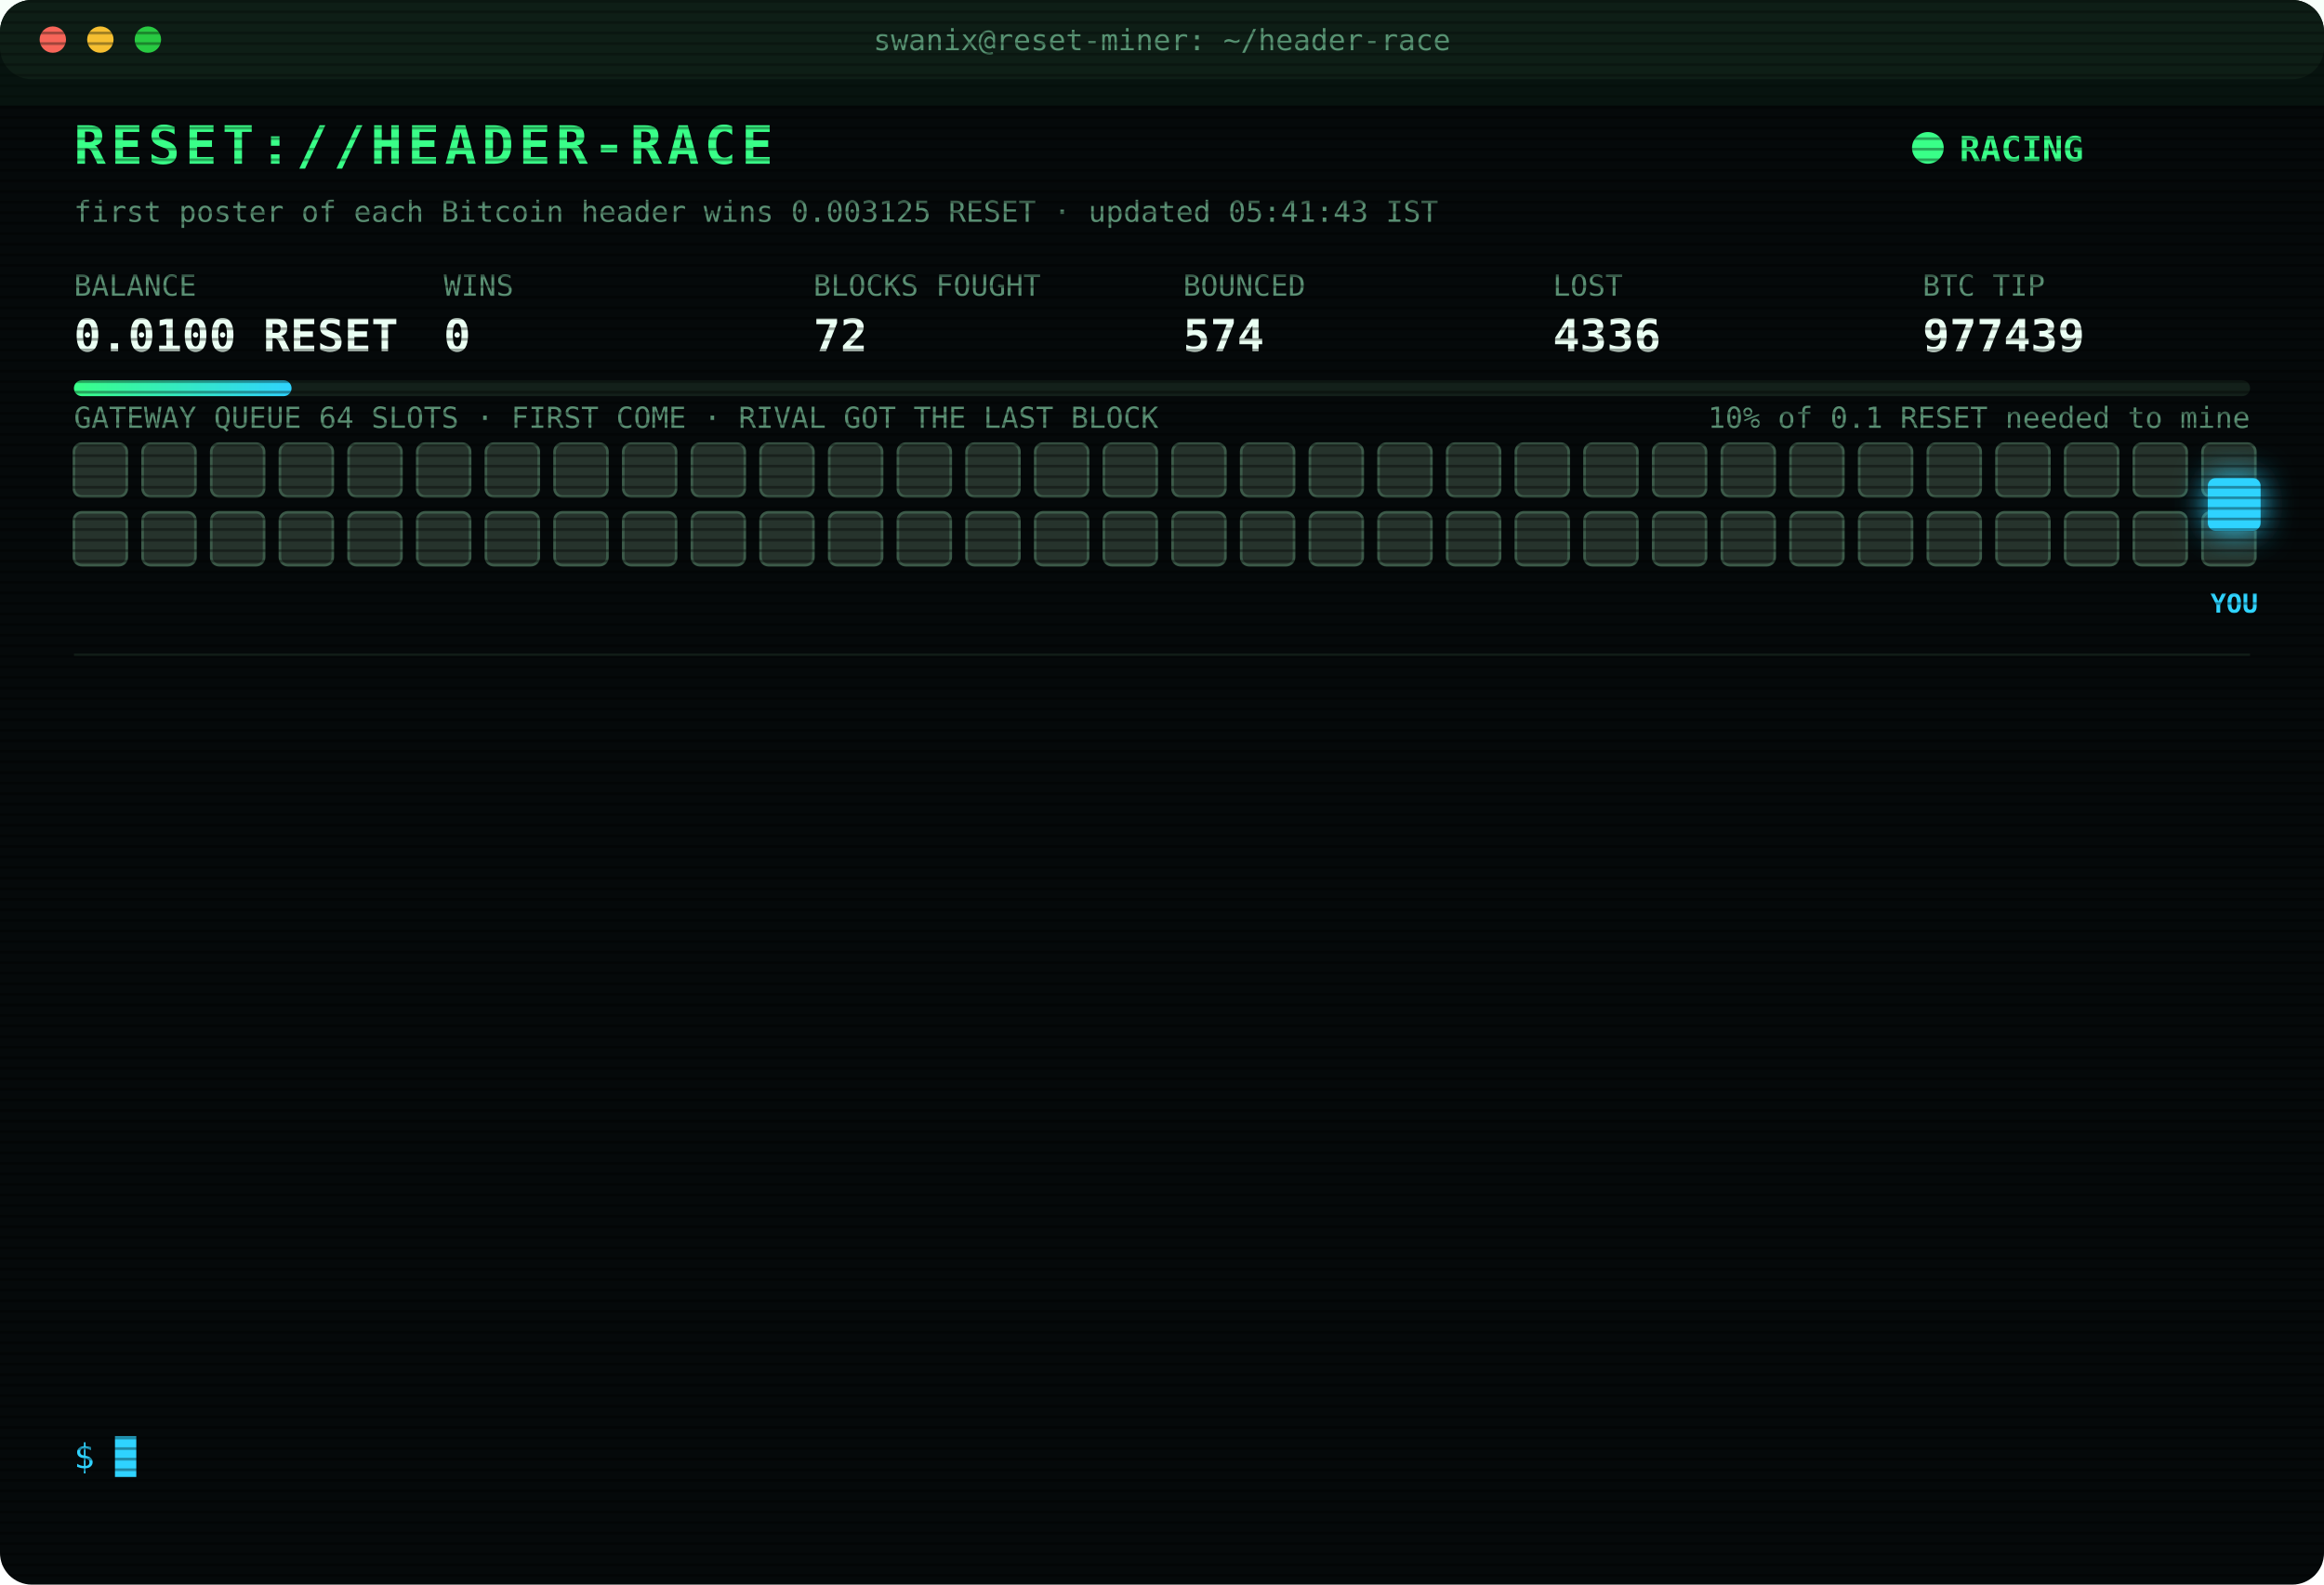
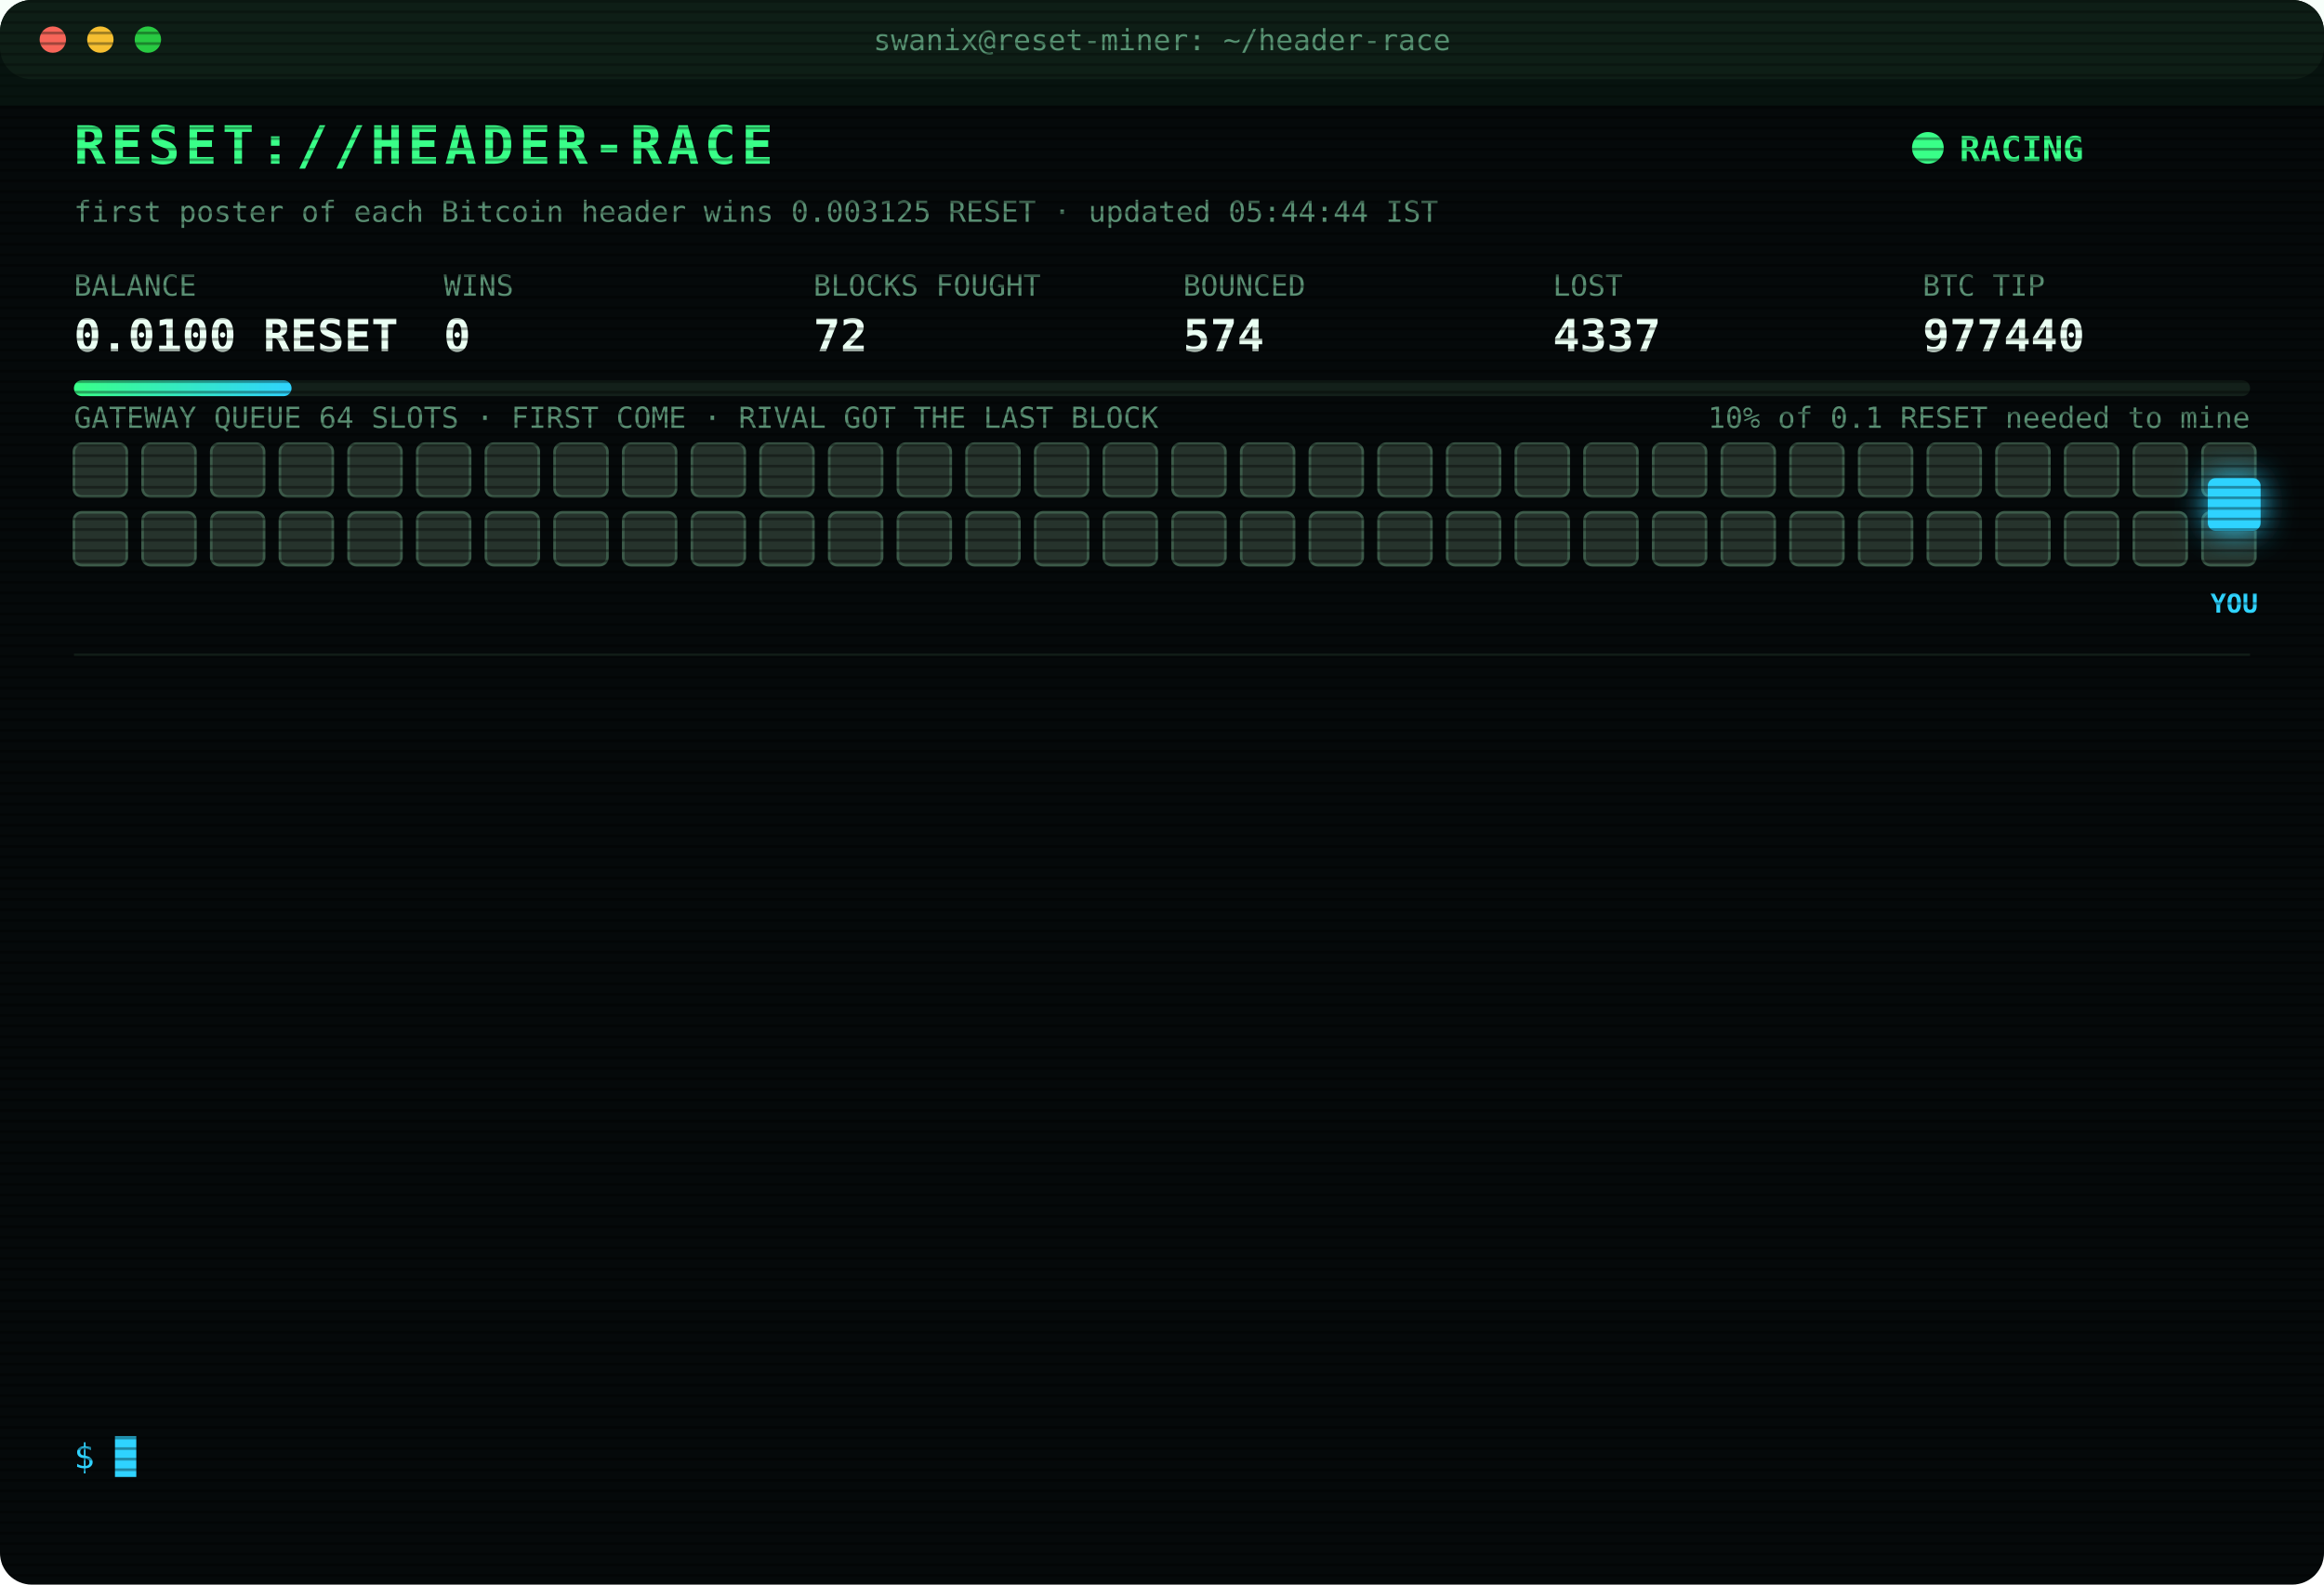
<svg xmlns="http://www.w3.org/2000/svg" width="880" height="600" viewBox="0 0 880 600" font-family="ui-monospace,SFMono-Regular,Menlo,Consolas,monospace">
  <style>
text{font-size:13px;fill:#7CFFB2}
.title{font-size:20px;font-weight:700;fill:#39FF88;letter-spacing:2px;animation:glitch 3s infinite steps(1)}
.sub{fill:#2fd3ff}.k{fill:#5a8f73;font-size:11px}.v{font-size:17px;font-weight:700;fill:#eafff3}
.ts{fill:#3f6b56}.boot{fill:#2fd3ff}.dim{fill:#5a8f73}.bad{fill:#ff4d6d}.warn{fill:#ffd23f}.mag{fill:#ff5cf0}.win{fill:#39FF88;font-weight:700}
.tag{font-size:10px;fill:#2fd3ff;font-weight:700}
.rival{fill:#26332c;stroke:#3c5a49;animation:jam 1.2s infinite alternate}
.idle{fill:#141c18;stroke:#22302a;animation:breathe 4s infinite}
.me{fill:#2fd3ff;filter:drop-shadow(0 0 6px #2fd3ff)}
.hover{animation:nudge 1.1s infinite ease-in-out}.bounce{animation:kick 1.4s infinite}
.ln{opacity:0;animation:in .4s forwards}
.cur{animation:blink 1s infinite steps(1)}
.scan{animation:scan 6s infinite linear}
.led{animation:blink 1.4s infinite}
@keyframes in{from{opacity:0;transform:translateX(-6px)}to{opacity:1;transform:none}}
@keyframes blink{50%{opacity:0}}
@keyframes jam{to{fill:#33463b}}
@keyframes breathe{50%{opacity:.4}}
@keyframes nudge{50%{transform:translateX(-10px)}}
@keyframes kick{0%,100%{transform:none}30%{transform:translateX(-14px)}55%{transform:translateX(10px) translateY(-6px)}}
@keyframes glitch{0%,92%{transform:none}93%{transform:translateX(2px);fill:#ff4d6d}95%{transform:translateX(-2px);fill:#2fd3ff}97%{transform:none}}
@keyframes scan{from{transform:translateY(-40px)}to{transform:translateY(600px)}}
</style>
  <defs>
    <pattern id="sl" width="4" height="4" patternUnits="userSpaceOnUse">
      <rect width="4" height="1" fill="#000" opacity=".35" />
    </pattern>
    <linearGradient id="bar">
      <stop offset="0" stop-color="#39FF88" />
      <stop offset="1" stop-color="#2fd3ff" />
    </linearGradient>
  </defs>
  <rect width="880" height="600" rx="12" fill="#05090a" />
  <rect width="880" height="30" rx="12" fill="#0d1512" />
  <circle cx="20" cy="15" r="5" fill="#ff5f57" />
  <circle cx="38" cy="15" r="5" fill="#febc2e" />
  <circle cx="56" cy="15" r="5" fill="#28c840" />
  <text x="440" y="19" text-anchor="middle" class="k">swanix@reset-miner: ~/header-race</text>
  <text x="28" y="62" class="title">RESET://HEADER-RACE</text>
  <circle class="led" cx="730" cy="56" r="6" fill="#39FF88" />
  <text x="742" y="61" class="win">RACING</text>
-   <text x="28" y="84" class="k">first poster of each Bitcoin header wins 0.003125 RESET · updated 05:41:43 IST</text>
+   <text x="28" y="84" class="k">first poster of each Bitcoin header wins 0.003125 RESET · updated 05:44:44 IST</text>
  <text x="28" y="112" class="k">BALANCE</text>
  <text x="28" y="133" class="v">0.0100 RESET</text>
  <text x="168" y="112" class="k">WINS</text>
  <text x="168" y="133" class="v">0</text>
  <text x="308" y="112" class="k">BLOCKS FOUGHT</text>
  <text x="308" y="133" class="v">72</text>
  <text x="448" y="112" class="k">BOUNCED</text>
  <text x="448" y="133" class="v">574</text>
  <text x="588" y="112" class="k">LOST</text>
-   <text x="588" y="133" class="v">4336</text>
+   <text x="588" y="133" class="v">4337</text>
  <text x="728" y="112" class="k">BTC TIP</text>
-   <text x="728" y="133" class="v">977439</text>
+   <text x="728" y="133" class="v">977440</text>
  <rect x="28" y="144" width="824" height="6" rx="3" fill="#13201a" />
  <rect x="28" y="144" width="82.4" height="6" rx="3" fill="url(#bar)" />
  <text x="852" y="162" text-anchor="end" class="k">10% of 0.1 RESET needed to mine</text>
  <text x="28" y="162" class="k">GATEWAY QUEUE 64 SLOTS · FIRST COME · RIVAL GOT THE LAST BLOCK</text>
  <rect class="rival" x="28" y="168" width="20" height="20" rx="3" style="animation-delay:0.00s" />
  <rect class="rival" x="54" y="168" width="20" height="20" rx="3" style="animation-delay:0.05s" />
  <rect class="rival" x="80" y="168" width="20" height="20" rx="3" style="animation-delay:0.10s" />
  <rect class="rival" x="106" y="168" width="20" height="20" rx="3" style="animation-delay:0.15s" />
  <rect class="rival" x="132" y="168" width="20" height="20" rx="3" style="animation-delay:0.20s" />
  <rect class="rival" x="158" y="168" width="20" height="20" rx="3" style="animation-delay:0.25s" />
  <rect class="rival" x="184" y="168" width="20" height="20" rx="3" style="animation-delay:0.30s" />
  <rect class="rival" x="210" y="168" width="20" height="20" rx="3" style="animation-delay:0.35s" />
  <rect class="rival" x="236" y="168" width="20" height="20" rx="3" style="animation-delay:0.40s" />
  <rect class="rival" x="262" y="168" width="20" height="20" rx="3" style="animation-delay:0.45s" />
  <rect class="rival" x="288" y="168" width="20" height="20" rx="3" style="animation-delay:0.50s" />
  <rect class="rival" x="314" y="168" width="20" height="20" rx="3" style="animation-delay:0.55s" />
  <rect class="rival" x="340" y="168" width="20" height="20" rx="3" style="animation-delay:0.60s" />
  <rect class="rival" x="366" y="168" width="20" height="20" rx="3" style="animation-delay:0.65s" />
  <rect class="rival" x="392" y="168" width="20" height="20" rx="3" style="animation-delay:0.70s" />
  <rect class="rival" x="418" y="168" width="20" height="20" rx="3" style="animation-delay:0.75s" />
  <rect class="rival" x="444" y="168" width="20" height="20" rx="3" style="animation-delay:0.80s" />
  <rect class="rival" x="470" y="168" width="20" height="20" rx="3" style="animation-delay:0.85s" />
  <rect class="rival" x="496" y="168" width="20" height="20" rx="3" style="animation-delay:0.90s" />
  <rect class="rival" x="522" y="168" width="20" height="20" rx="3" style="animation-delay:0.95s" />
  <rect class="rival" x="548" y="168" width="20" height="20" rx="3" style="animation-delay:1.00s" />
  <rect class="rival" x="574" y="168" width="20" height="20" rx="3" style="animation-delay:1.05s" />
  <rect class="rival" x="600" y="168" width="20" height="20" rx="3" style="animation-delay:1.10s" />
  <rect class="rival" x="626" y="168" width="20" height="20" rx="3" style="animation-delay:1.15s" />
  <rect class="rival" x="652" y="168" width="20" height="20" rx="3" style="animation-delay:1.20s" />
  <rect class="rival" x="678" y="168" width="20" height="20" rx="3" style="animation-delay:1.25s" />
  <rect class="rival" x="704" y="168" width="20" height="20" rx="3" style="animation-delay:1.30s" />
  <rect class="rival" x="730" y="168" width="20" height="20" rx="3" style="animation-delay:1.35s" />
  <rect class="rival" x="756" y="168" width="20" height="20" rx="3" style="animation-delay:1.40s" />
  <rect class="rival" x="782" y="168" width="20" height="20" rx="3" style="animation-delay:1.45s" />
  <rect class="rival" x="808" y="168" width="20" height="20" rx="3" style="animation-delay:1.50s" />
  <rect class="rival" x="834" y="168" width="20" height="20" rx="3" style="animation-delay:1.55s" />
  <rect class="rival" x="28" y="194" width="20" height="20" rx="3" style="animation-delay:1.60s" />
  <rect class="rival" x="54" y="194" width="20" height="20" rx="3" style="animation-delay:1.65s" />
  <rect class="rival" x="80" y="194" width="20" height="20" rx="3" style="animation-delay:1.70s" />
  <rect class="rival" x="106" y="194" width="20" height="20" rx="3" style="animation-delay:1.75s" />
  <rect class="rival" x="132" y="194" width="20" height="20" rx="3" style="animation-delay:1.80s" />
  <rect class="rival" x="158" y="194" width="20" height="20" rx="3" style="animation-delay:1.85s" />
  <rect class="rival" x="184" y="194" width="20" height="20" rx="3" style="animation-delay:1.90s" />
  <rect class="rival" x="210" y="194" width="20" height="20" rx="3" style="animation-delay:1.95s" />
  <rect class="rival" x="236" y="194" width="20" height="20" rx="3" style="animation-delay:2.00s" />
  <rect class="rival" x="262" y="194" width="20" height="20" rx="3" style="animation-delay:2.05s" />
  <rect class="rival" x="288" y="194" width="20" height="20" rx="3" style="animation-delay:2.10s" />
  <rect class="rival" x="314" y="194" width="20" height="20" rx="3" style="animation-delay:2.15s" />
  <rect class="rival" x="340" y="194" width="20" height="20" rx="3" style="animation-delay:2.20s" />
  <rect class="rival" x="366" y="194" width="20" height="20" rx="3" style="animation-delay:2.25s" />
  <rect class="rival" x="392" y="194" width="20" height="20" rx="3" style="animation-delay:2.30s" />
  <rect class="rival" x="418" y="194" width="20" height="20" rx="3" style="animation-delay:2.35s" />
  <rect class="rival" x="444" y="194" width="20" height="20" rx="3" style="animation-delay:2.40s" />
  <rect class="rival" x="470" y="194" width="20" height="20" rx="3" style="animation-delay:2.45s" />
  <rect class="rival" x="496" y="194" width="20" height="20" rx="3" style="animation-delay:2.50s" />
  <rect class="rival" x="522" y="194" width="20" height="20" rx="3" style="animation-delay:2.55s" />
  <rect class="rival" x="548" y="194" width="20" height="20" rx="3" style="animation-delay:2.60s" />
  <rect class="rival" x="574" y="194" width="20" height="20" rx="3" style="animation-delay:2.65s" />
  <rect class="rival" x="600" y="194" width="20" height="20" rx="3" style="animation-delay:2.70s" />
  <rect class="rival" x="626" y="194" width="20" height="20" rx="3" style="animation-delay:2.75s" />
  <rect class="rival" x="652" y="194" width="20" height="20" rx="3" style="animation-delay:2.80s" />
  <rect class="rival" x="678" y="194" width="20" height="20" rx="3" style="animation-delay:2.85s" />
  <rect class="rival" x="704" y="194" width="20" height="20" rx="3" style="animation-delay:2.90s" />
  <rect class="rival" x="730" y="194" width="20" height="20" rx="3" style="animation-delay:2.95s" />
  <rect class="rival" x="756" y="194" width="20" height="20" rx="3" style="animation-delay:3.00s" />
  <rect class="rival" x="782" y="194" width="20" height="20" rx="3" style="animation-delay:3.05s" />
  <rect class="rival" x="808" y="194" width="20" height="20" rx="3" style="animation-delay:3.10s" />
  <rect class="rival" x="834" y="194" width="20" height="20" rx="3" style="animation-delay:3.15s" />
  <g class="hover">
    <rect class="me" x="836" y="181" width="20" height="20" rx="3" />
    <text class="tag" x="846" y="232" text-anchor="middle">YOU</text>
  </g>
  <line x1="28" x2="852" y1="248" y2="248" stroke="#13201a" />
  <g class="ln" style="animation-delay:0.40s">
-     <text x="28" y="270" class="ts">04:31:58</text>
-     <text x="104" y="270" class="bad">[LOST] #977427 taken by a rival miner</text>
+     <text x="28" y="270" class="ts">04:36:45</text>
+     <text x="104" y="270" class="bad">[LOST] #977428 taken by a rival miner</text>
  </g>
  <g class="ln" style="animation-delay:0.65s">
-     <text x="28" y="292" class="ts">04:36:45</text>
-     <text x="104" y="292" class="bad">[LOST] #977428 taken by a rival miner</text>
+     <text x="28" y="292" class="ts">04:52:04</text>
+     <text x="104" y="292" class="bad">[LOST] #977429 taken by a rival miner</text>
  </g>
  <g class="ln" style="animation-delay:0.90s">
-     <text x="28" y="314" class="ts">04:52:04</text>
-     <text x="104" y="314" class="bad">[LOST] #977429 taken by a rival miner</text>
+     <text x="28" y="314" class="ts">05:10:13</text>
+     <text x="104" y="314" class="bad">[LOST] #977430 taken by a rival miner</text>
  </g>
  <g class="ln" style="animation-delay:1.15s">
-     <text x="28" y="336" class="ts">05:10:13</text>
-     <text x="104" y="336" class="bad">[LOST] #977430 taken by a rival miner</text>
+     <text x="28" y="336" class="ts">05:11:21</text>
+     <text x="104" y="336" class="bad">[LOST] #977431 taken by a rival miner</text>
  </g>
  <g class="ln" style="animation-delay:1.40s">
-     <text x="28" y="358" class="ts">05:11:21</text>
-     <text x="104" y="358" class="bad">[LOST] #977431 taken by a rival miner</text>
+     <text x="28" y="358" class="ts">05:23:39</text>
+     <text x="104" y="358" class="bad">[LOST] #977432 taken by a rival miner</text>
  </g>
  <g class="ln" style="animation-delay:1.65s">
-     <text x="28" y="380" class="ts">05:23:39</text>
-     <text x="104" y="380" class="bad">[LOST] #977432 taken by a rival miner</text>
+     <text x="28" y="380" class="ts">05:25:49</text>
+     <text x="104" y="380" class="bad">[LOST] #977433 taken by a rival miner</text>
  </g>
  <g class="ln" style="animation-delay:1.90s">
-     <text x="28" y="402" class="ts">05:25:49</text>
-     <text x="104" y="402" class="bad">[LOST] #977433 taken by a rival miner</text>
+     <text x="28" y="402" class="ts">05:26:02</text>
+     <text x="104" y="402" class="bad">[LOST] #977434 taken by a rival miner</text>
  </g>
  <g class="ln" style="animation-delay:2.15s">
-     <text x="28" y="424" class="ts">05:26:02</text>
-     <text x="104" y="424" class="bad">[LOST] #977434 taken by a rival miner</text>
+     <text x="28" y="424" class="ts">05:29:58</text>
+     <text x="104" y="424" class="bad">[LOST] #977435 taken by a rival miner</text>
  </g>
  <g class="ln" style="animation-delay:2.40s">
-     <text x="28" y="446" class="ts">05:29:58</text>
-     <text x="104" y="446" class="bad">[LOST] #977435 taken by a rival miner</text>
+     <text x="28" y="446" class="ts">05:34:01</text>
+     <text x="104" y="446" class="bad">[LOST] #977436 taken by a rival miner</text>
  </g>
  <g class="ln" style="animation-delay:2.65s">
-     <text x="28" y="468" class="ts">05:34:01</text>
-     <text x="104" y="468" class="bad">[LOST] #977436 taken by a rival miner</text>
+     <text x="28" y="468" class="ts">05:34:55</text>
+     <text x="104" y="468" class="bad">[LOST] #977437 taken by a rival miner</text>
  </g>
  <g class="ln" style="animation-delay:2.90s">
-     <text x="28" y="490" class="ts">05:34:55</text>
-     <text x="104" y="490" class="bad">[LOST] #977437 taken by a rival miner</text>
+     <text x="28" y="490" class="ts">05:37:17</text>
+     <text x="104" y="490" class="bad">[LOST] #977438 taken by a rival miner</text>
  </g>
  <g class="ln" style="animation-delay:3.15s">
-     <text x="28" y="512" class="ts">05:37:17</text>
-     <text x="104" y="512" class="bad">[LOST] #977438 taken by a rival miner</text>
+     <text x="28" y="512" class="ts">05:41:43</text>
+     <text x="104" y="512" class="bad">[LOST] #977439 taken by a rival miner</text>
  </g>
  <g class="ln" style="animation-delay:3.40s">
-     <text x="28" y="534" class="ts">05:41:43</text>
-     <text x="104" y="534" class="bad">[LOST] #977439 taken by a rival miner</text>
+     <text x="28" y="534" class="ts">05:44:44</text>
+     <text x="104" y="534" class="bad">[LOST] #977440 taken by a rival miner</text>
  </g>
  <text x="28" y="556" class="sub">$ <tspan class="cur">█</tspan>
  </text>
  <rect width="880" height="600" rx="12" fill="url(#sl)" pointer-events="none" />
  <rect class="scan" width="880" height="40" fill="#39FF88" opacity=".04" />
</svg>
